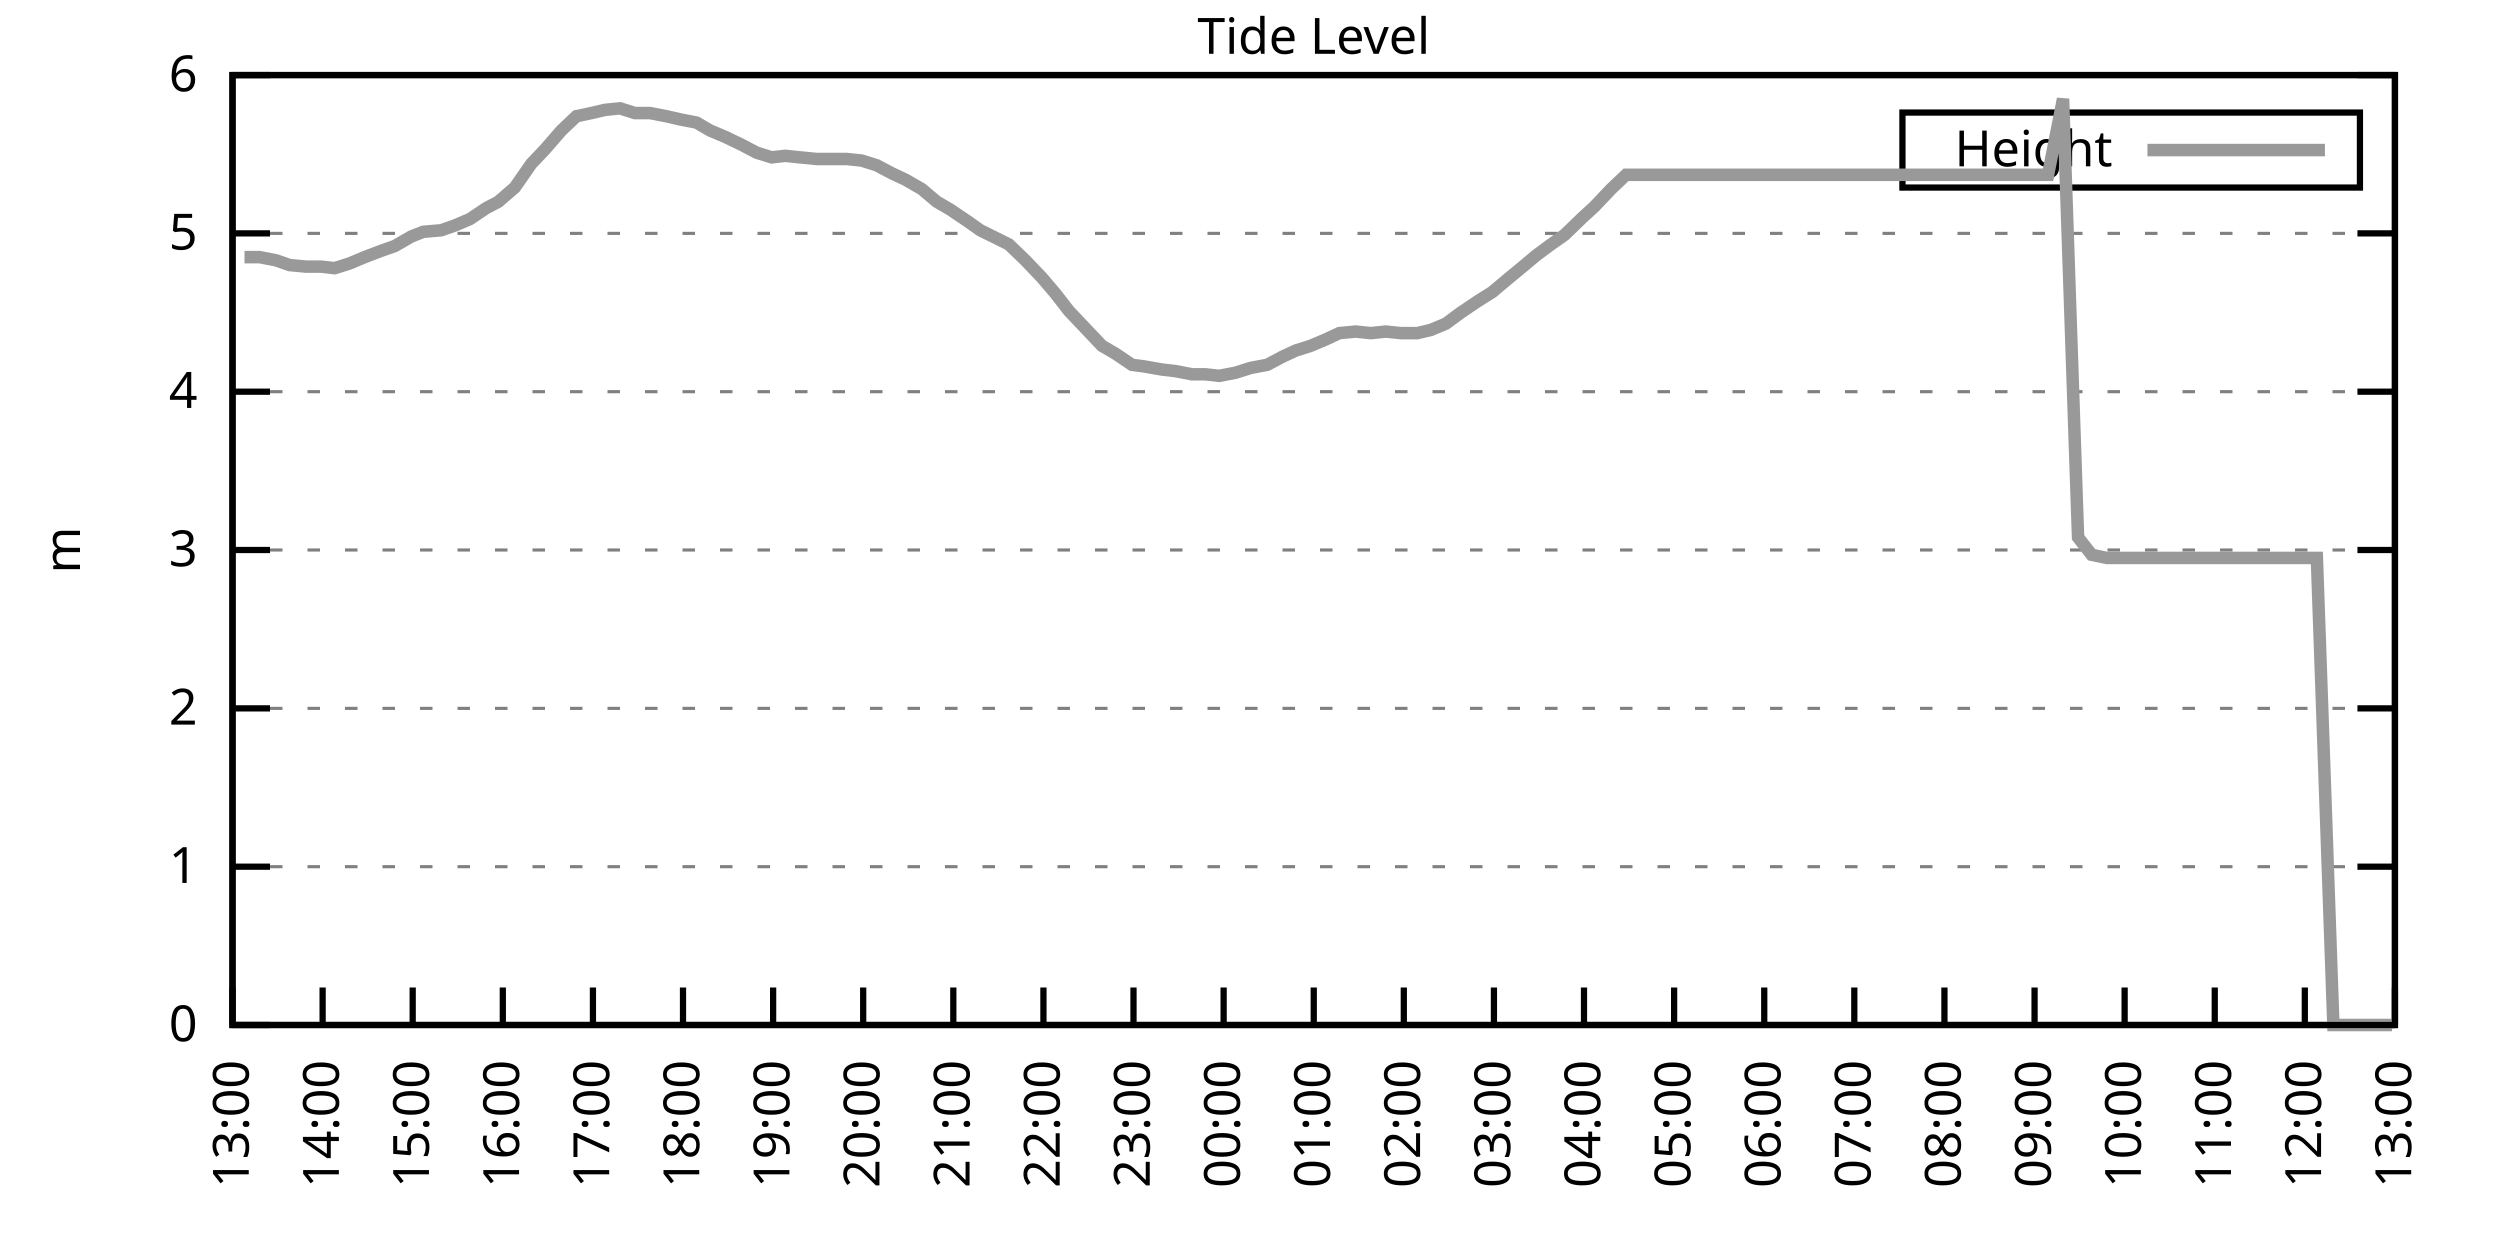
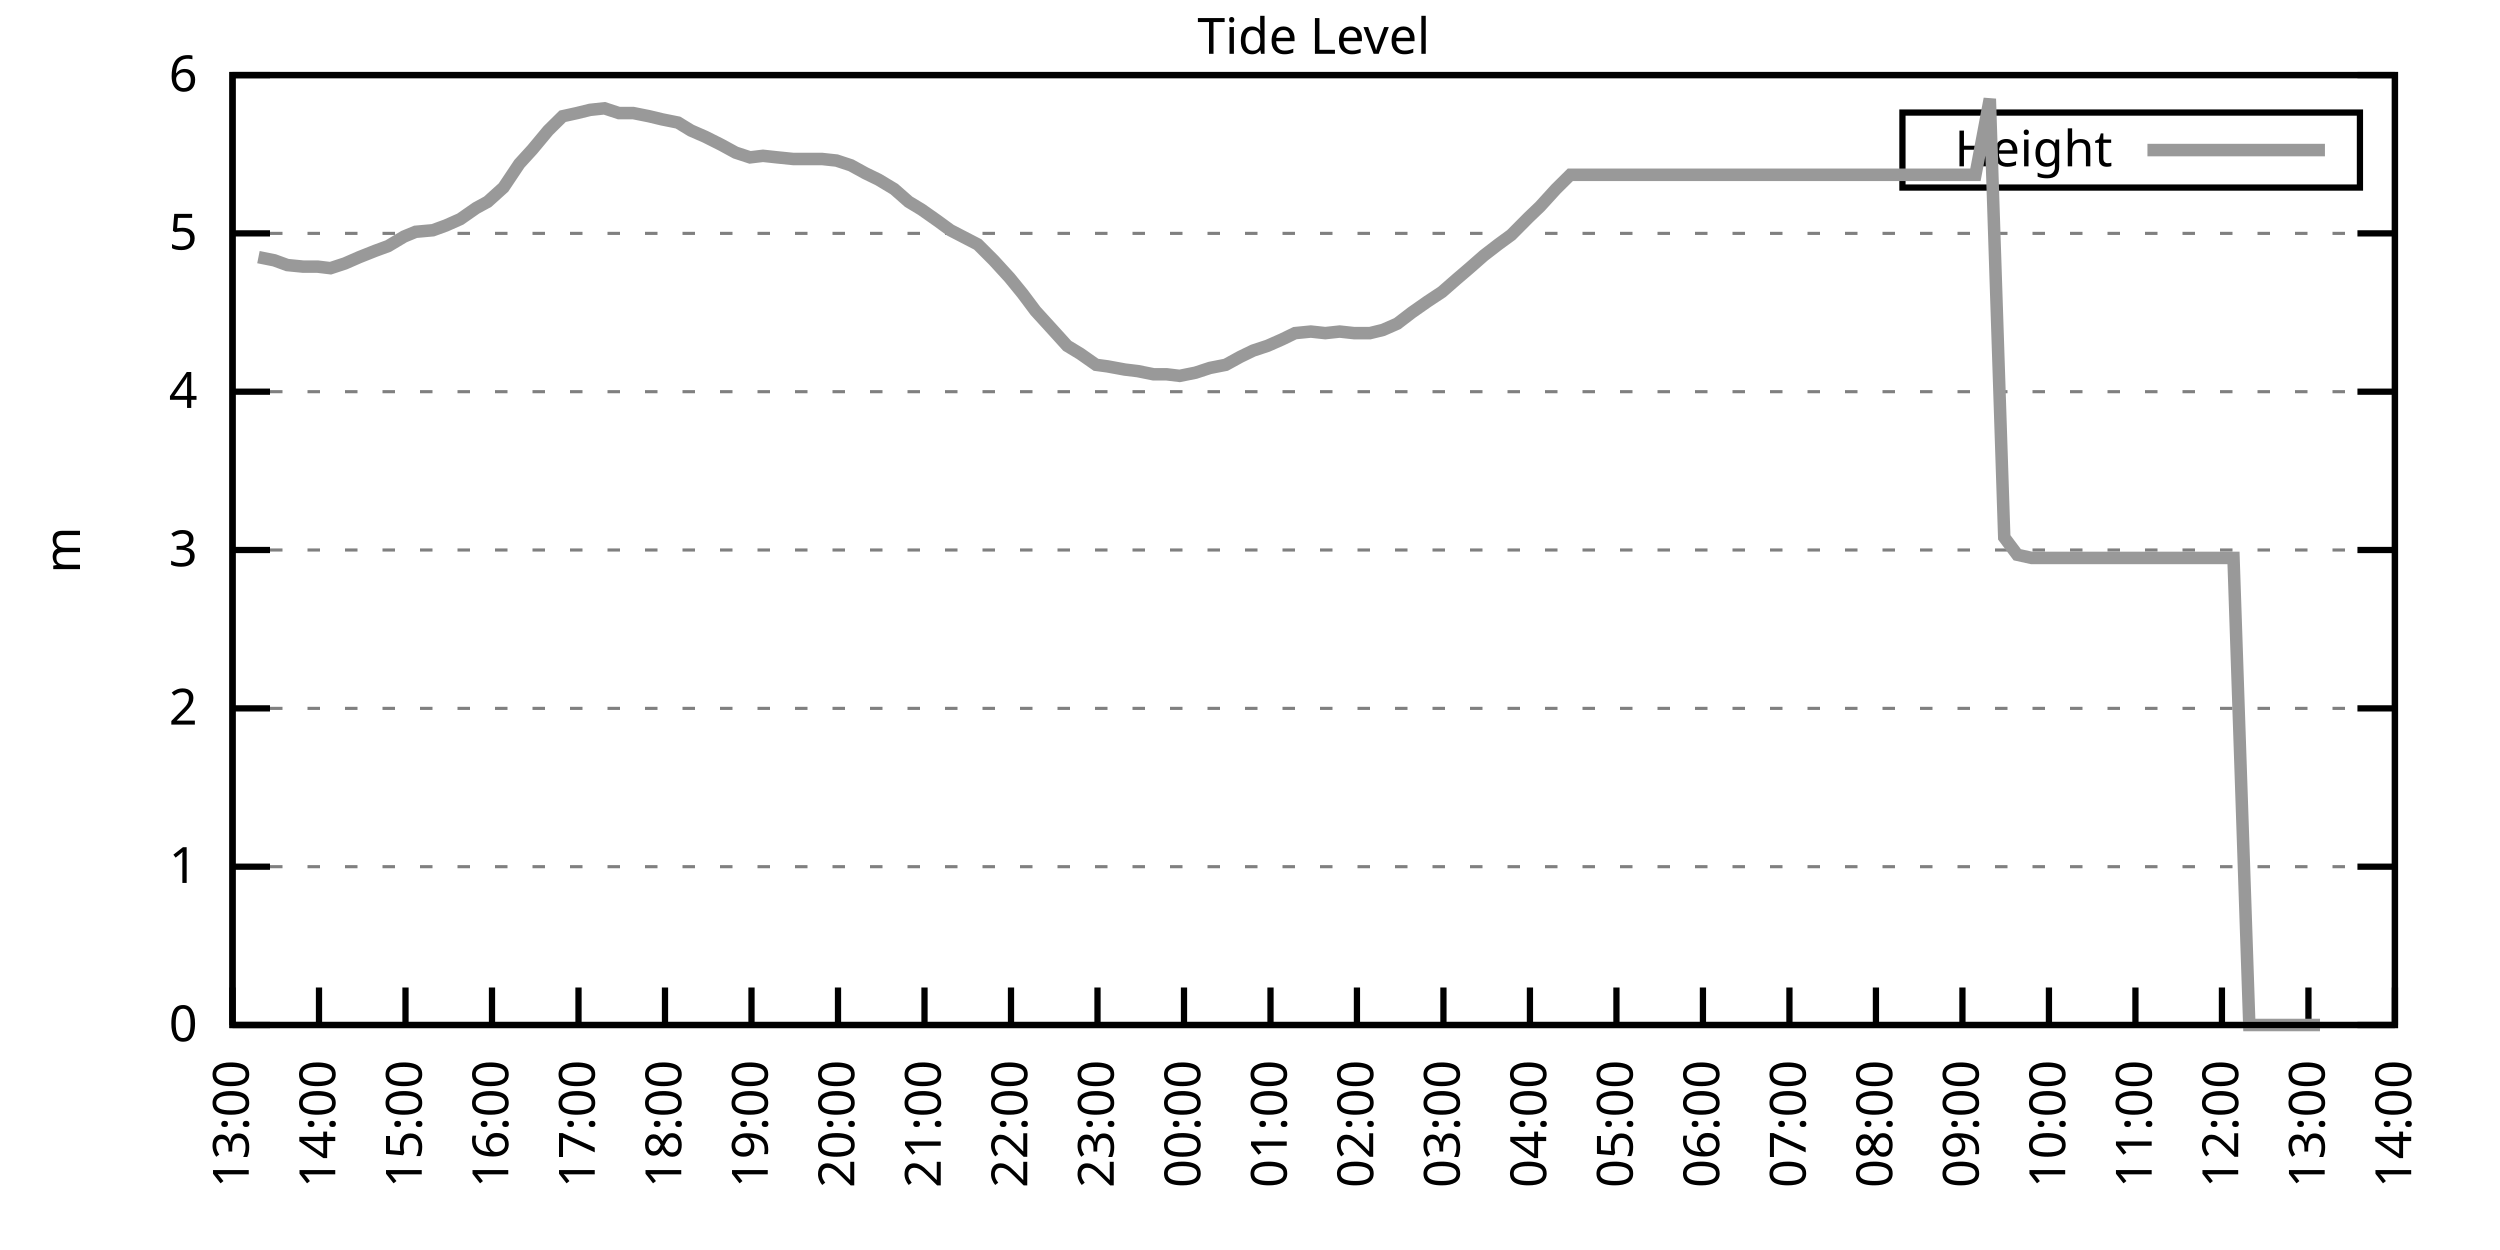
<svg xmlns="http://www.w3.org/2000/svg" xmlns:xlink="http://www.w3.org/1999/xlink" width="400" height="200" viewBox="0 0 400 200">
  <g id="gnuplot_canvas">
    <rect x="0" y="0" width="400" height="200" fill="none" />
    <defs>
      <circle id="gpDot" r="0.5" stroke-width="0.5" stroke="currentColor" />
      <path id="gpPt0" stroke-width="0.333" stroke="currentColor" d="M-1,0 h2 M0,-1 v2" />
      <path id="gpPt1" stroke-width="0.333" stroke="currentColor" d="M-1,-1 L1,1 M1,-1 L-1,1" />
      <path id="gpPt2" stroke-width="0.333" stroke="currentColor" d="M-1,0 L1,0 M0,-1 L0,1 M-1,-1 L1,1 M-1,1 L1,-1" />
      <rect id="gpPt3" stroke-width="0.333" stroke="currentColor" x="-1" y="-1" width="2" height="2" />
      <rect id="gpPt4" stroke-width="0.333" stroke="currentColor" fill="currentColor" x="-1" y="-1" width="2" height="2" />
      <circle id="gpPt5" stroke-width="0.333" stroke="currentColor" cx="0" cy="0" r="1" />
      <use xlink:href="#gpPt5" id="gpPt6" fill="currentColor" stroke="none" />
      <path id="gpPt7" stroke-width="0.333" stroke="currentColor" d="M0,-1.33 L-1.33,0.67 L1.33,0.67 z" />
      <use xlink:href="#gpPt7" id="gpPt8" fill="currentColor" stroke="none" />
      <use xlink:href="#gpPt7" id="gpPt9" stroke="currentColor" transform="rotate(180)" />
      <use xlink:href="#gpPt9" id="gpPt10" fill="currentColor" stroke="none" />
      <use xlink:href="#gpPt3" id="gpPt11" stroke="currentColor" transform="rotate(45)" />
      <use xlink:href="#gpPt11" id="gpPt12" fill="currentColor" stroke="none" />
      <path id="gpPt13" stroke-width="0.333" stroke="currentColor" d="M0,1.330 L1.265,0.411 L0.782,-1.067 L-0.782,-1.076 L-1.265,0.411 z" />
      <use xlink:href="#gpPt13" id="gpPt14" fill="currentColor" stroke="none" />
      <filter id="textbox" filterUnits="objectBoundingBox" x="0" y="0" height="1" width="1">
        <feFlood flood-color="white" flood-opacity="1" result="bgnd" />
        <feComposite in="SourceGraphic" in2="bgnd" operator="atop" />
      </filter>
      <filter id="greybox" filterUnits="objectBoundingBox" x="0" y="0" height="1" width="1">
        <feFlood flood-color="lightgrey" flood-opacity="1" result="grey" />
        <feComposite in="SourceGraphic" in2="grey" operator="atop" />
      </filter>
    </defs>
    <g fill="none" color="white" stroke="currentColor" stroke-width="1.00" stroke-linecap="butt" stroke-linejoin="miter">
</g>
    <g fill="none" color="black" stroke="currentColor" stroke-width="1.00" stroke-linecap="butt" stroke-linejoin="miter">
      <g stroke="none" shape-rendering="crispEdges">
        <polygon fill="rgb(255, 255, 255)" points="37.20,164.00 383.18,164.00 383.18,12.02 37.20,12.02 " />
      </g>
    </g>
    <g fill="none" color="black" stroke="currentColor" stroke-width="1.00" stroke-linecap="butt" stroke-linejoin="miter">
</g>
    <g fill="none" color="black" stroke="black" stroke-width="0.50" stroke-linecap="butt" stroke-linejoin="miter">
</g>
    <g fill="none" color="gray" stroke="currentColor" stroke-width="0.50" stroke-linecap="butt" stroke-linejoin="miter">
      <path stroke="gray" stroke-dasharray="2,4" class="gridline" d="M37.20,164.00 L383.19,164.00  " />
    </g>
    <g fill="none" color="gray" stroke="gray" stroke-width="1.00" stroke-linecap="butt" stroke-linejoin="miter">
</g>
    <g fill="none" color="black" stroke="currentColor" stroke-width="1.00" stroke-linecap="butt" stroke-linejoin="miter">
      <path stroke="black" d="M37.20,164.00 L43.20,164.00 M383.19,164.00 L377.19,164.00  " />
      <g transform="translate(31.60,166.60)" stroke="none" fill="black" font-family="Sans" font-size="8.00" text-anchor="end">
        <text>
          <tspan font-family="Sans"> 0</tspan>
        </text>
      </g>
    </g>
    <g fill="none" color="black" stroke="currentColor" stroke-width="1.00" stroke-linecap="butt" stroke-linejoin="miter">
</g>
    <g fill="none" color="black" stroke="black" stroke-width="0.50" stroke-linecap="butt" stroke-linejoin="miter">
</g>
    <g fill="none" color="gray" stroke="currentColor" stroke-width="0.50" stroke-linecap="butt" stroke-linejoin="miter">
      <path stroke="gray" stroke-dasharray="2,4" class="gridline" d="M37.20,138.67 L383.19,138.67  " />
    </g>
    <g fill="none" color="gray" stroke="gray" stroke-width="1.00" stroke-linecap="butt" stroke-linejoin="miter">
</g>
    <g fill="none" color="black" stroke="currentColor" stroke-width="1.00" stroke-linecap="butt" stroke-linejoin="miter">
      <path stroke="black" d="M37.20,138.67 L43.20,138.67 M383.19,138.67 L377.19,138.67  " />
      <g transform="translate(31.60,141.27)" stroke="none" fill="black" font-family="Sans" font-size="8.00" text-anchor="end">
        <text>
          <tspan font-family="Sans"> 1</tspan>
        </text>
      </g>
    </g>
    <g fill="none" color="black" stroke="currentColor" stroke-width="1.00" stroke-linecap="butt" stroke-linejoin="miter">
</g>
    <g fill="none" color="black" stroke="black" stroke-width="0.50" stroke-linecap="butt" stroke-linejoin="miter">
</g>
    <g fill="none" color="gray" stroke="currentColor" stroke-width="0.50" stroke-linecap="butt" stroke-linejoin="miter">
      <path stroke="gray" stroke-dasharray="2,4" class="gridline" d="M37.20,113.34 L383.19,113.34  " />
    </g>
    <g fill="none" color="gray" stroke="gray" stroke-width="1.00" stroke-linecap="butt" stroke-linejoin="miter">
</g>
    <g fill="none" color="black" stroke="currentColor" stroke-width="1.00" stroke-linecap="butt" stroke-linejoin="miter">
      <path stroke="black" d="M37.20,113.34 L43.20,113.34 M383.19,113.34 L377.19,113.34  " />
      <g transform="translate(31.60,115.94)" stroke="none" fill="black" font-family="Sans" font-size="8.00" text-anchor="end">
        <text>
          <tspan font-family="Sans"> 2</tspan>
        </text>
      </g>
    </g>
    <g fill="none" color="black" stroke="currentColor" stroke-width="1.00" stroke-linecap="butt" stroke-linejoin="miter">
</g>
    <g fill="none" color="black" stroke="black" stroke-width="0.50" stroke-linecap="butt" stroke-linejoin="miter">
</g>
    <g fill="none" color="gray" stroke="currentColor" stroke-width="0.50" stroke-linecap="butt" stroke-linejoin="miter">
      <path stroke="gray" stroke-dasharray="2,4" class="gridline" d="M37.20,88.00 L383.19,88.00  " />
    </g>
    <g fill="none" color="gray" stroke="gray" stroke-width="1.00" stroke-linecap="butt" stroke-linejoin="miter">
</g>
    <g fill="none" color="black" stroke="currentColor" stroke-width="1.00" stroke-linecap="butt" stroke-linejoin="miter">
      <path stroke="black" d="M37.20,88.00 L43.20,88.00 M383.19,88.00 L377.19,88.00  " />
      <g transform="translate(31.60,90.60)" stroke="none" fill="black" font-family="Sans" font-size="8.00" text-anchor="end">
        <text>
          <tspan font-family="Sans"> 3</tspan>
        </text>
      </g>
    </g>
    <g fill="none" color="black" stroke="currentColor" stroke-width="1.00" stroke-linecap="butt" stroke-linejoin="miter">
</g>
    <g fill="none" color="black" stroke="black" stroke-width="0.50" stroke-linecap="butt" stroke-linejoin="miter">
</g>
    <g fill="none" color="gray" stroke="currentColor" stroke-width="0.50" stroke-linecap="butt" stroke-linejoin="miter">
      <path stroke="gray" stroke-dasharray="2,4" class="gridline" d="M37.20,62.67 L383.19,62.67  " />
    </g>
    <g fill="none" color="gray" stroke="gray" stroke-width="1.00" stroke-linecap="butt" stroke-linejoin="miter">
</g>
    <g fill="none" color="black" stroke="currentColor" stroke-width="1.00" stroke-linecap="butt" stroke-linejoin="miter">
      <path stroke="black" d="M37.20,62.67 L43.20,62.67 M383.19,62.67 L377.19,62.67  " />
      <g transform="translate(31.60,65.27)" stroke="none" fill="black" font-family="Sans" font-size="8.00" text-anchor="end">
        <text>
          <tspan font-family="Sans"> 4</tspan>
        </text>
      </g>
    </g>
    <g fill="none" color="black" stroke="currentColor" stroke-width="1.00" stroke-linecap="butt" stroke-linejoin="miter">
</g>
    <g fill="none" color="black" stroke="black" stroke-width="0.50" stroke-linecap="butt" stroke-linejoin="miter">
</g>
    <g fill="none" color="gray" stroke="currentColor" stroke-width="0.50" stroke-linecap="butt" stroke-linejoin="miter">
      <path stroke="gray" stroke-dasharray="2,4" class="gridline" d="M37.20,37.34 L383.19,37.34  " />
    </g>
    <g fill="none" color="gray" stroke="gray" stroke-width="1.00" stroke-linecap="butt" stroke-linejoin="miter">
</g>
    <g fill="none" color="black" stroke="currentColor" stroke-width="1.00" stroke-linecap="butt" stroke-linejoin="miter">
      <path stroke="black" d="M37.20,37.34 L43.20,37.34 M383.19,37.34 L377.19,37.34  " />
      <g transform="translate(31.60,39.94)" stroke="none" fill="black" font-family="Sans" font-size="8.00" text-anchor="end">
        <text>
          <tspan font-family="Sans"> 5</tspan>
        </text>
      </g>
    </g>
    <g fill="none" color="black" stroke="currentColor" stroke-width="1.00" stroke-linecap="butt" stroke-linejoin="miter">
</g>
    <g fill="none" color="black" stroke="black" stroke-width="0.50" stroke-linecap="butt" stroke-linejoin="miter">
</g>
    <g fill="none" color="gray" stroke="currentColor" stroke-width="0.50" stroke-linecap="butt" stroke-linejoin="miter">
      <path stroke="gray" stroke-dasharray="2,4" class="gridline" d="M37.20,12.01 L383.19,12.01  " />
    </g>
    <g fill="none" color="gray" stroke="gray" stroke-width="1.00" stroke-linecap="butt" stroke-linejoin="miter">
</g>
    <g fill="none" color="black" stroke="currentColor" stroke-width="1.00" stroke-linecap="butt" stroke-linejoin="miter">
      <path stroke="black" d="M37.20,12.01 L43.20,12.01 M383.19,12.01 L377.19,12.01  " />
      <g transform="translate(31.60,14.61)" stroke="none" fill="black" font-family="Sans" font-size="8.00" text-anchor="end">
        <text>
          <tspan font-family="Sans"> 6</tspan>
        </text>
      </g>
    </g>
    <g fill="none" color="black" stroke="currentColor" stroke-width="1.00" stroke-linecap="butt" stroke-linejoin="miter">
      <path stroke="black" d="M37.20,164.00 L37.20,158.00  " />
      <g transform="translate(39.80,169.60) rotate(270.00)" stroke="none" fill="black" font-family="Sans" font-size="8.00" text-anchor="end">
        <text>
          <tspan font-family="Sans">13:00</tspan>
        </text>
      </g>
    </g>
    <g fill="none" color="black" stroke="currentColor" stroke-width="1.00" stroke-linecap="butt" stroke-linejoin="miter">
-       <path stroke="black" d="M51.62,164.00 L51.62,158.00  " />
-       <g transform="translate(54.22,169.60) rotate(270.00)" stroke="none" fill="black" font-family="Sans" font-size="8.00" text-anchor="end">
+       <path stroke="black" d="M51.04,164.00 L51.04,158.00  " />
+       <g transform="translate(53.64,169.60) rotate(270.00)" stroke="none" fill="black" font-family="Sans" font-size="8.00" text-anchor="end">
        <text>
          <tspan font-family="Sans">14:00</tspan>
        </text>
      </g>
    </g>
    <g fill="none" color="black" stroke="currentColor" stroke-width="1.00" stroke-linecap="butt" stroke-linejoin="miter">
-       <path stroke="black" d="M66.03,164.00 L66.03,158.00  " />
-       <g transform="translate(68.63,169.60) rotate(270.00)" stroke="none" fill="black" font-family="Sans" font-size="8.00" text-anchor="end">
+       <path stroke="black" d="M64.88,164.00 L64.88,158.00  " />
+       <g transform="translate(67.48,169.60) rotate(270.00)" stroke="none" fill="black" font-family="Sans" font-size="8.00" text-anchor="end">
        <text>
          <tspan font-family="Sans">15:00</tspan>
        </text>
      </g>
    </g>
    <g fill="none" color="black" stroke="currentColor" stroke-width="1.00" stroke-linecap="butt" stroke-linejoin="miter">
-       <path stroke="black" d="M80.45,164.00 L80.45,158.00  " />
-       <g transform="translate(83.05,169.60) rotate(270.00)" stroke="none" fill="black" font-family="Sans" font-size="8.00" text-anchor="end">
+       <path stroke="black" d="M78.72,164.00 L78.72,158.00  " />
+       <g transform="translate(81.32,169.60) rotate(270.00)" stroke="none" fill="black" font-family="Sans" font-size="8.00" text-anchor="end">
        <text>
          <tspan font-family="Sans">16:00</tspan>
        </text>
      </g>
    </g>
    <g fill="none" color="black" stroke="currentColor" stroke-width="1.00" stroke-linecap="butt" stroke-linejoin="miter">
-       <path stroke="black" d="M94.87,164.00 L94.87,158.00  " />
-       <g transform="translate(97.47,169.60) rotate(270.00)" stroke="none" fill="black" font-family="Sans" font-size="8.00" text-anchor="end">
+       <path stroke="black" d="M92.56,164.00 L92.56,158.00  " />
+       <g transform="translate(95.16,169.60) rotate(270.00)" stroke="none" fill="black" font-family="Sans" font-size="8.00" text-anchor="end">
        <text>
          <tspan font-family="Sans">17:00</tspan>
        </text>
      </g>
    </g>
    <g fill="none" color="black" stroke="currentColor" stroke-width="1.00" stroke-linecap="butt" stroke-linejoin="miter">
-       <path stroke="black" d="M109.28,164.00 L109.28,158.00  " />
-       <g transform="translate(111.88,169.60) rotate(270.00)" stroke="none" fill="black" font-family="Sans" font-size="8.00" text-anchor="end">
+       <path stroke="black" d="M106.40,164.00 L106.40,158.00  " />
+       <g transform="translate(109.00,169.60) rotate(270.00)" stroke="none" fill="black" font-family="Sans" font-size="8.00" text-anchor="end">
        <text>
          <tspan font-family="Sans">18:00</tspan>
        </text>
      </g>
    </g>
    <g fill="none" color="black" stroke="currentColor" stroke-width="1.00" stroke-linecap="butt" stroke-linejoin="miter">
-       <path stroke="black" d="M123.70,164.00 L123.70,158.00  " />
-       <g transform="translate(126.30,169.60) rotate(270.00)" stroke="none" fill="black" font-family="Sans" font-size="8.00" text-anchor="end">
+       <path stroke="black" d="M120.24,164.00 L120.24,158.00  " />
+       <g transform="translate(122.84,169.60) rotate(270.00)" stroke="none" fill="black" font-family="Sans" font-size="8.00" text-anchor="end">
        <text>
          <tspan font-family="Sans">19:00</tspan>
        </text>
      </g>
    </g>
    <g fill="none" color="black" stroke="currentColor" stroke-width="1.00" stroke-linecap="butt" stroke-linejoin="miter">
-       <path stroke="black" d="M138.11,164.00 L138.11,158.00  " />
-       <g transform="translate(140.71,169.60) rotate(270.00)" stroke="none" fill="black" font-family="Sans" font-size="8.00" text-anchor="end">
+       <path stroke="black" d="M134.08,164.00 L134.08,158.00  " />
+       <g transform="translate(136.68,169.60) rotate(270.00)" stroke="none" fill="black" font-family="Sans" font-size="8.00" text-anchor="end">
        <text>
          <tspan font-family="Sans">20:00</tspan>
        </text>
      </g>
    </g>
    <g fill="none" color="black" stroke="currentColor" stroke-width="1.00" stroke-linecap="butt" stroke-linejoin="miter">
-       <path stroke="black" d="M152.53,164.00 L152.53,158.00  " />
-       <g transform="translate(155.13,169.60) rotate(270.00)" stroke="none" fill="black" font-family="Sans" font-size="8.00" text-anchor="end">
+       <path stroke="black" d="M147.92,164.00 L147.92,158.00  " />
+       <g transform="translate(150.52,169.60) rotate(270.00)" stroke="none" fill="black" font-family="Sans" font-size="8.00" text-anchor="end">
        <text>
          <tspan font-family="Sans">21:00</tspan>
        </text>
      </g>
    </g>
    <g fill="none" color="black" stroke="currentColor" stroke-width="1.00" stroke-linecap="butt" stroke-linejoin="miter">
-       <path stroke="black" d="M166.95,164.00 L166.95,158.00  " />
-       <g transform="translate(169.55,169.60) rotate(270.00)" stroke="none" fill="black" font-family="Sans" font-size="8.00" text-anchor="end">
+       <path stroke="black" d="M161.76,164.00 L161.76,158.00  " />
+       <g transform="translate(164.36,169.60) rotate(270.00)" stroke="none" fill="black" font-family="Sans" font-size="8.00" text-anchor="end">
        <text>
          <tspan font-family="Sans">22:00</tspan>
        </text>
      </g>
    </g>
    <g fill="none" color="black" stroke="currentColor" stroke-width="1.00" stroke-linecap="butt" stroke-linejoin="miter">
-       <path stroke="black" d="M181.36,164.00 L181.36,158.00  " />
-       <g transform="translate(183.96,169.60) rotate(270.00)" stroke="none" fill="black" font-family="Sans" font-size="8.00" text-anchor="end">
+       <path stroke="black" d="M175.60,164.00 L175.60,158.00  " />
+       <g transform="translate(178.20,169.60) rotate(270.00)" stroke="none" fill="black" font-family="Sans" font-size="8.00" text-anchor="end">
        <text>
          <tspan font-family="Sans">23:00</tspan>
        </text>
      </g>
    </g>
    <g fill="none" color="black" stroke="currentColor" stroke-width="1.00" stroke-linecap="butt" stroke-linejoin="miter">
-       <path stroke="black" d="M195.78,164.00 L195.78,158.00  " />
-       <g transform="translate(198.38,169.60) rotate(270.00)" stroke="none" fill="black" font-family="Sans" font-size="8.00" text-anchor="end">
+       <path stroke="black" d="M189.44,164.00 L189.44,158.00  " />
+       <g transform="translate(192.04,169.60) rotate(270.00)" stroke="none" fill="black" font-family="Sans" font-size="8.00" text-anchor="end">
        <text>
          <tspan font-family="Sans">00:00</tspan>
        </text>
      </g>
    </g>
    <g fill="none" color="black" stroke="currentColor" stroke-width="1.00" stroke-linecap="butt" stroke-linejoin="miter">
-       <path stroke="black" d="M210.20,164.00 L210.20,158.00  " />
-       <g transform="translate(212.80,169.60) rotate(270.00)" stroke="none" fill="black" font-family="Sans" font-size="8.00" text-anchor="end">
+       <path stroke="black" d="M203.28,164.00 L203.28,158.00  " />
+       <g transform="translate(205.88,169.60) rotate(270.00)" stroke="none" fill="black" font-family="Sans" font-size="8.00" text-anchor="end">
        <text>
          <tspan font-family="Sans">01:00</tspan>
        </text>
      </g>
    </g>
    <g fill="none" color="black" stroke="currentColor" stroke-width="1.00" stroke-linecap="butt" stroke-linejoin="miter">
-       <path stroke="black" d="M224.61,164.00 L224.61,158.00  " />
-       <g transform="translate(227.21,169.60) rotate(270.00)" stroke="none" fill="black" font-family="Sans" font-size="8.00" text-anchor="end">
+       <path stroke="black" d="M217.11,164.00 L217.11,158.00  " />
+       <g transform="translate(219.71,169.60) rotate(270.00)" stroke="none" fill="black" font-family="Sans" font-size="8.00" text-anchor="end">
        <text>
          <tspan font-family="Sans">02:00</tspan>
        </text>
      </g>
    </g>
    <g fill="none" color="black" stroke="currentColor" stroke-width="1.00" stroke-linecap="butt" stroke-linejoin="miter">
-       <path stroke="black" d="M239.03,164.00 L239.03,158.00  " />
-       <g transform="translate(241.63,169.60) rotate(270.00)" stroke="none" fill="black" font-family="Sans" font-size="8.00" text-anchor="end">
+       <path stroke="black" d="M230.95,164.00 L230.95,158.00  " />
+       <g transform="translate(233.55,169.60) rotate(270.00)" stroke="none" fill="black" font-family="Sans" font-size="8.00" text-anchor="end">
        <text>
          <tspan font-family="Sans">03:00</tspan>
        </text>
      </g>
    </g>
    <g fill="none" color="black" stroke="currentColor" stroke-width="1.00" stroke-linecap="butt" stroke-linejoin="miter">
-       <path stroke="black" d="M253.44,164.00 L253.44,158.00  " />
-       <g transform="translate(256.04,169.60) rotate(270.00)" stroke="none" fill="black" font-family="Sans" font-size="8.00" text-anchor="end">
+       <path stroke="black" d="M244.79,164.00 L244.79,158.00  " />
+       <g transform="translate(247.39,169.60) rotate(270.00)" stroke="none" fill="black" font-family="Sans" font-size="8.00" text-anchor="end">
        <text>
          <tspan font-family="Sans">04:00</tspan>
        </text>
      </g>
    </g>
    <g fill="none" color="black" stroke="currentColor" stroke-width="1.00" stroke-linecap="butt" stroke-linejoin="miter">
-       <path stroke="black" d="M267.86,164.00 L267.86,158.00  " />
-       <g transform="translate(270.46,169.60) rotate(270.00)" stroke="none" fill="black" font-family="Sans" font-size="8.00" text-anchor="end">
+       <path stroke="black" d="M258.63,164.00 L258.63,158.00  " />
+       <g transform="translate(261.23,169.60) rotate(270.00)" stroke="none" fill="black" font-family="Sans" font-size="8.00" text-anchor="end">
        <text>
          <tspan font-family="Sans">05:00</tspan>
        </text>
      </g>
    </g>
    <g fill="none" color="black" stroke="currentColor" stroke-width="1.00" stroke-linecap="butt" stroke-linejoin="miter">
-       <path stroke="black" d="M282.28,164.00 L282.28,158.00  " />
-       <g transform="translate(284.88,169.60) rotate(270.00)" stroke="none" fill="black" font-family="Sans" font-size="8.00" text-anchor="end">
+       <path stroke="black" d="M272.47,164.00 L272.47,158.00  " />
+       <g transform="translate(275.07,169.60) rotate(270.00)" stroke="none" fill="black" font-family="Sans" font-size="8.00" text-anchor="end">
        <text>
          <tspan font-family="Sans">06:00</tspan>
        </text>
      </g>
    </g>
    <g fill="none" color="black" stroke="currentColor" stroke-width="1.00" stroke-linecap="butt" stroke-linejoin="miter">
-       <path stroke="black" d="M296.69,164.00 L296.69,158.00  " />
-       <g transform="translate(299.29,169.60) rotate(270.00)" stroke="none" fill="black" font-family="Sans" font-size="8.00" text-anchor="end">
+       <path stroke="black" d="M286.31,164.00 L286.31,158.00  " />
+       <g transform="translate(288.91,169.60) rotate(270.00)" stroke="none" fill="black" font-family="Sans" font-size="8.00" text-anchor="end">
        <text>
          <tspan font-family="Sans">07:00</tspan>
        </text>
      </g>
    </g>
    <g fill="none" color="black" stroke="currentColor" stroke-width="1.00" stroke-linecap="butt" stroke-linejoin="miter">
-       <path stroke="black" d="M311.11,164.00 L311.11,158.00  " />
-       <g transform="translate(313.71,169.60) rotate(270.00)" stroke="none" fill="black" font-family="Sans" font-size="8.00" text-anchor="end">
+       <path stroke="black" d="M300.15,164.00 L300.15,158.00  " />
+       <g transform="translate(302.75,169.60) rotate(270.00)" stroke="none" fill="black" font-family="Sans" font-size="8.00" text-anchor="end">
        <text>
          <tspan font-family="Sans">08:00</tspan>
        </text>
      </g>
    </g>
    <g fill="none" color="black" stroke="currentColor" stroke-width="1.00" stroke-linecap="butt" stroke-linejoin="miter">
-       <path stroke="black" d="M325.53,164.00 L325.53,158.00  " />
-       <g transform="translate(328.13,169.60) rotate(270.00)" stroke="none" fill="black" font-family="Sans" font-size="8.00" text-anchor="end">
+       <path stroke="black" d="M313.99,164.00 L313.99,158.00  " />
+       <g transform="translate(316.59,169.60) rotate(270.00)" stroke="none" fill="black" font-family="Sans" font-size="8.00" text-anchor="end">
        <text>
          <tspan font-family="Sans">09:00</tspan>
        </text>
      </g>
    </g>
    <g fill="none" color="black" stroke="currentColor" stroke-width="1.00" stroke-linecap="butt" stroke-linejoin="miter">
-       <path stroke="black" d="M339.94,164.00 L339.94,158.00  " />
-       <g transform="translate(342.54,169.60) rotate(270.00)" stroke="none" fill="black" font-family="Sans" font-size="8.00" text-anchor="end">
+       <path stroke="black" d="M327.83,164.00 L327.83,158.00  " />
+       <g transform="translate(330.43,169.60) rotate(270.00)" stroke="none" fill="black" font-family="Sans" font-size="8.00" text-anchor="end">
        <text>
          <tspan font-family="Sans">10:00</tspan>
        </text>
      </g>
    </g>
    <g fill="none" color="black" stroke="currentColor" stroke-width="1.00" stroke-linecap="butt" stroke-linejoin="miter">
-       <path stroke="black" d="M354.36,164.00 L354.36,158.00  " />
-       <g transform="translate(356.96,169.60) rotate(270.00)" stroke="none" fill="black" font-family="Sans" font-size="8.00" text-anchor="end">
+       <path stroke="black" d="M341.67,164.00 L341.67,158.00  " />
+       <g transform="translate(344.27,169.60) rotate(270.00)" stroke="none" fill="black" font-family="Sans" font-size="8.00" text-anchor="end">
        <text>
          <tspan font-family="Sans">11:00</tspan>
        </text>
      </g>
    </g>
    <g fill="none" color="black" stroke="currentColor" stroke-width="1.00" stroke-linecap="butt" stroke-linejoin="miter">
-       <path stroke="black" d="M368.77,164.00 L368.77,158.00  " />
-       <g transform="translate(371.37,169.60) rotate(270.00)" stroke="none" fill="black" font-family="Sans" font-size="8.00" text-anchor="end">
+       <path stroke="black" d="M355.51,164.00 L355.51,158.00  " />
+       <g transform="translate(358.11,169.60) rotate(270.00)" stroke="none" fill="black" font-family="Sans" font-size="8.00" text-anchor="end">
        <text>
          <tspan font-family="Sans">12:00</tspan>
+         </text>
+       </g>
+     </g>
+     <g fill="none" color="black" stroke="currentColor" stroke-width="1.00" stroke-linecap="butt" stroke-linejoin="miter">
+       <path stroke="black" d="M369.35,164.00 L369.35,158.00  " />
+       <g transform="translate(371.95,169.60) rotate(270.00)" stroke="none" fill="black" font-family="Sans" font-size="8.00" text-anchor="end">
+         <text>
+           <tspan font-family="Sans">13:00</tspan>
        </text>
      </g>
    </g>
    <g fill="none" color="black" stroke="currentColor" stroke-width="1.00" stroke-linecap="butt" stroke-linejoin="miter">
      <path stroke="black" d="M383.19,164.00 L383.19,158.00  " />
      <g transform="translate(385.79,169.60) rotate(270.00)" stroke="none" fill="black" font-family="Sans" font-size="8.00" text-anchor="end">
        <text>
-           <tspan font-family="Sans">13:00</tspan>
+           <tspan font-family="Sans">14:00</tspan>
        </text>
      </g>
    </g>
    <g fill="none" color="black" stroke="currentColor" stroke-width="1.00" stroke-linecap="butt" stroke-linejoin="miter">
</g>
    <g fill="none" color="black" stroke="currentColor" stroke-width="1.00" stroke-linecap="butt" stroke-linejoin="miter">
      <path stroke="black" d="M37.20,12.01 L37.20,164.00 L383.19,164.00 L383.19,12.01 L37.20,12.01 Z  " />
    </g>
    <g fill="none" color="black" stroke="currentColor" stroke-width="1.00" stroke-linecap="butt" stroke-linejoin="miter">
</g>
    <g fill="none" color="black" stroke="currentColor" stroke-width="1.00" stroke-linecap="butt" stroke-linejoin="miter">
      <path stroke="black" d="M304.39,30.01 L304.39,18.01 L377.59,18.01 L377.59,30.01 L304.39,30.01 Z  " />
    </g>
    <g id="Tide_level_plot_1">
      <g fill="none" color="white" stroke="black" stroke-width="2.00" stroke-linecap="butt" stroke-linejoin="miter">
</g>
      <g fill="none" color="black" stroke="currentColor" stroke-width="2.00" stroke-linecap="butt" stroke-linejoin="miter">
        <g transform="translate(337.99,26.61)" stroke="none" fill="black" font-family="Sans" font-size="8.00" text-anchor="end">
          <text>
            <tspan font-family="Sans">Height</tspan>
          </text>
        </g>
      </g>
      <g fill="none" color="black" stroke="currentColor" stroke-width="2.00" stroke-linecap="butt" stroke-linejoin="miter">
-         <path stroke="rgb(153, 153, 153)" d="M343.59,24.01 L371.99,24.01 M39.12,41.14 L41.52,41.14 L44.17,41.65 L46.33,42.41 L48.97,42.66 L51.38,42.66   L53.54,42.91 L55.94,42.15 L58.34,41.14 L60.99,40.13 L63.15,39.37 L65.79,37.85 L67.71,37.09 L70.60,36.84   L72.76,36.08 L75.16,35.06 L77.81,33.29 L79.73,32.28 L82.37,30.00 L85.01,26.20 L87.18,23.92 L89.82,20.88   L92.22,18.60 L94.62,18.09 L96.79,17.58 L99.19,17.33 L101.59,18.09 L104.00,18.09 L106.64,18.60 L108.80,19.10   L111.44,19.61 L113.61,20.88 L116.01,21.89 L118.65,23.16 L121.05,24.42 L123.46,25.18 L125.62,24.93 L128.02,25.18   L130.67,25.44 L132.83,25.44 L135.47,25.44 L137.87,25.69 L140.28,26.45 L142.68,27.72 L144.84,28.73 L147.48,30.25   L149.89,32.28 L152.05,33.54 L154.69,35.32 L156.85,36.84 L161.42,39.11 L164.06,41.65 L166.71,44.43 L168.87,46.97   L171.03,49.75 L173.91,52.79 L176.32,55.33 L178.48,56.59 L181.12,58.37 L183.04,58.62 L185.93,59.13 L188.09,59.38   L190.73,59.89 L192.90,59.89 L195.06,60.14 L197.70,59.63 L200.10,58.87 L202.75,58.37 L205.15,57.10 L207.31,56.09   L209.71,55.33 L212.12,54.31 L214.28,53.30 L216.92,53.05 L219.33,53.30 L221.73,53.05 L224.13,53.30 L226.77,53.30   L228.94,52.79 L231.34,51.78 L233.74,50.01 L236.38,48.23 L238.79,46.71 L241.19,44.69 L243.35,42.91 L245.76,40.89   L248.16,39.11 L250.32,37.59 L253.20,34.81 L255.13,33.04 L257.77,30.25 L260.17,27.97 L262.57,27.97 L265.22,27.97   L267.38,27.97 L270.02,27.97 L271.94,27.97 L274.59,27.97 L277.23,27.97 L279.63,27.97 L281.80,27.97 L284.44,27.97   L286.36,27.97 L289.24,27.97 L291.41,27.97 L294.05,27.97 L296.45,27.97 L298.85,27.97 L300.78,27.97 L303.42,27.97   L305.82,27.97 L308.47,27.97 L310.87,27.97 L312.79,27.97 L315.43,27.97 L317.84,27.97 L320.24,27.97 L322.88,27.97   L325.28,27.97 L327.69,27.97 L330.09,15.81 L332.49,85.98 L334.66,88.76 L337.06,89.27 L339.46,89.27 L342.10,89.27   L344.27,89.27 L346.67,89.27 L348.83,89.27 L351.47,89.27 L353.88,89.27 L356.52,89.27 L358.92,89.27 L360.84,89.27   L363.49,89.27 L365.89,89.27 L368.29,89.27 L370.70,89.27 L373.34,164.00 L375.50,164.00 L377.90,164.00 L380.55,164.00   L382.71,164.00  " />
+         <path stroke="rgb(153, 153, 153)" d="M343.59,24.01 L371.99,24.01 M41.35,41.14 L43.89,41.65 L45.97,42.41 L48.50,42.66 L50.81,42.66 L52.88,42.91   L55.19,42.15 L57.50,41.14 L60.04,40.13 L62.11,39.37 L64.65,37.85 L66.49,37.09 L69.26,36.84 L71.34,36.08   L73.64,35.06 L76.18,33.29 L78.03,32.28 L80.56,30.00 L83.10,26.20 L85.18,23.92 L87.71,20.88 L90.02,18.60   L92.33,18.09 L94.40,17.58 L96.71,17.33 L99.02,18.09 L101.32,18.09 L103.86,18.60 L105.94,19.10 L108.47,19.61   L110.55,20.88 L112.86,21.89 L115.39,23.16 L117.70,24.42 L120.01,25.18 L122.08,24.93 L124.39,25.18 L126.93,25.44   L129.00,25.44 L131.54,25.44 L133.85,25.69 L136.15,26.45 L138.46,27.72 L140.54,28.73 L143.07,30.25 L145.38,32.28   L147.46,33.54 L149.99,35.32 L152.07,36.84 L156.45,39.11 L158.99,41.65 L161.53,44.43 L163.60,46.97 L165.68,49.75   L168.45,52.79 L170.75,55.33 L172.83,56.59 L175.37,58.37 L177.21,58.62 L179.98,59.13 L182.05,59.38 L184.59,59.89   L186.67,59.89 L188.74,60.14 L191.28,59.63 L193.59,58.87 L196.12,58.37 L198.43,57.10 L200.51,56.09 L202.81,55.33   L205.12,54.31 L207.20,53.30 L209.73,53.05 L212.04,53.30 L214.35,53.05 L216.65,53.30 L219.19,53.30 L221.27,52.79   L223.57,51.78 L225.88,50.01 L228.42,48.23 L230.72,46.71 L233.03,44.69 L235.11,42.91 L237.41,40.89 L239.72,39.11   L241.80,37.59 L244.56,34.81 L246.41,33.04 L248.95,30.25 L251.25,27.97 L253.56,27.97 L256.10,27.97 L258.17,27.97   L260.71,27.97 L262.55,27.97 L265.09,27.97 L267.63,27.97 L269.94,27.97 L272.01,27.97 L274.55,27.97 L276.39,27.97   L279.16,27.97 L281.24,27.97 L283.78,27.97 L286.08,27.97 L288.39,27.97 L290.23,27.97 L292.77,27.97 L295.08,27.97   L297.62,27.97 L299.92,27.97 L301.77,27.97 L304.30,27.97 L306.61,27.97 L308.92,27.97 L311.45,27.97 L313.76,27.97   L316.07,27.97 L318.37,15.81 L320.68,85.98 L322.76,88.76 L325.06,89.27 L327.37,89.27 L329.91,89.27 L331.98,89.27   L334.29,89.27 L336.37,89.27 L338.90,89.27 L341.21,89.27 L343.75,89.27 L346.05,89.27 L347.90,89.27 L350.44,89.27   L352.74,89.27 L355.05,89.27 L357.36,89.27 L359.89,164.00 L361.97,164.00 L364.28,164.00 L366.81,164.00 L368.89,164.00   L371.20,164.00  " />
      </g>
    </g>
    <g fill="none" color="black" stroke="currentColor" stroke-width="2.00" stroke-linecap="butt" stroke-linejoin="miter">
</g>
    <g fill="none" color="black" stroke="black" stroke-width="1.00" stroke-linecap="butt" stroke-linejoin="miter">
</g>
    <g fill="none" color="black" stroke="currentColor" stroke-width="1.00" stroke-linecap="butt" stroke-linejoin="miter">
      <path stroke="black" d="M37.20,12.01 L37.20,164.00 L383.19,164.00 L383.19,12.01 L37.20,12.01 Z  " />
      <g transform="translate(12.80,88.01) rotate(270.00)" stroke="none" fill="black" font-family="Sans" font-size="8.00" text-anchor="middle">
        <text>
          <tspan font-family="Sans">m</tspan>
        </text>
      </g>
    </g>
    <g fill="none" color="black" stroke="currentColor" stroke-width="1.00" stroke-linecap="butt" stroke-linejoin="miter">
</g>
    <g fill="none" color="black" stroke="currentColor" stroke-width="1.00" stroke-linecap="butt" stroke-linejoin="miter">
      <g transform="translate(210.19,8.61)" stroke="none" fill="black" font-family="Sans" font-size="8.00" text-anchor="middle">
        <text>
          <tspan font-family="Sans">Tide Level</tspan>
        </text>
      </g>
    </g>
    <g fill="none" color="black" stroke="currentColor" stroke-width="1.00" stroke-linecap="butt" stroke-linejoin="miter">
</g>
  </g>
</svg>
